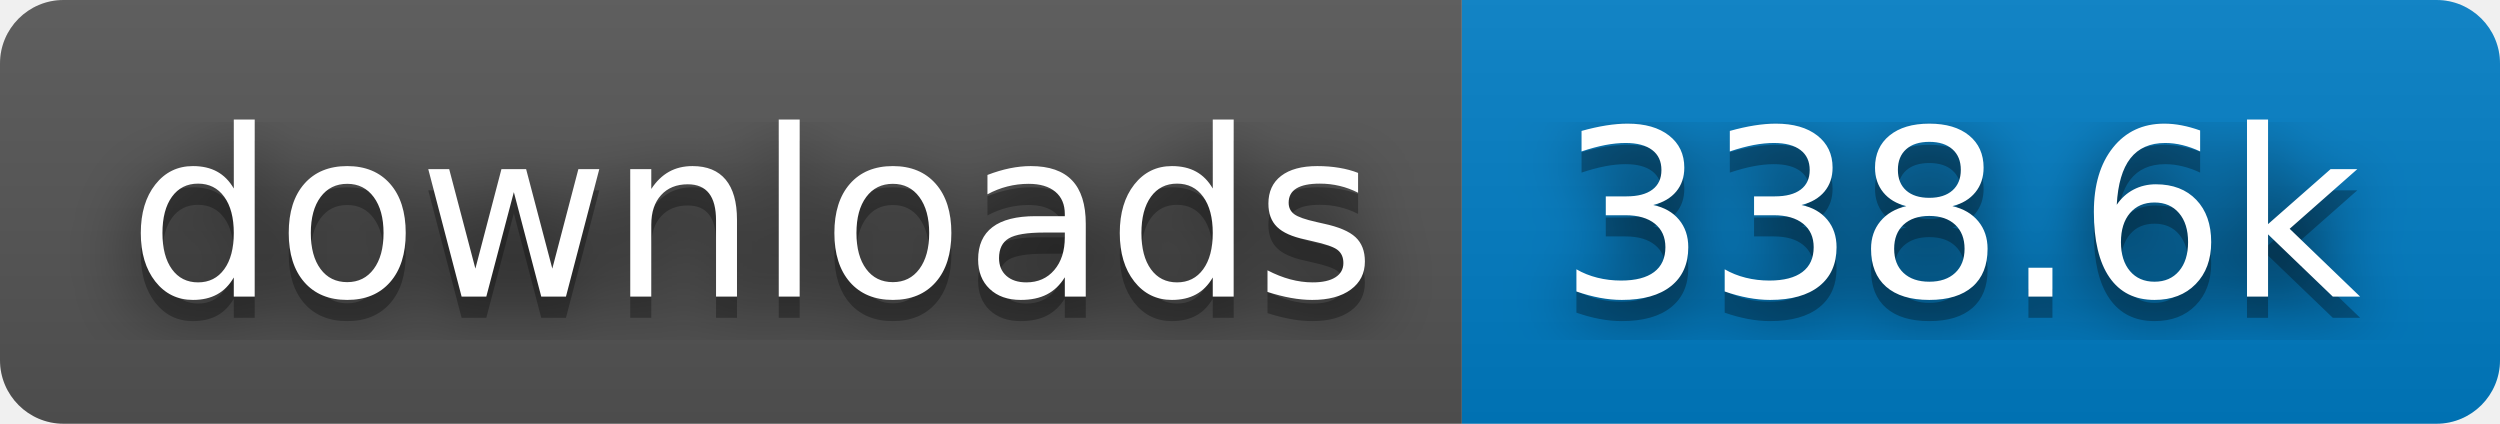
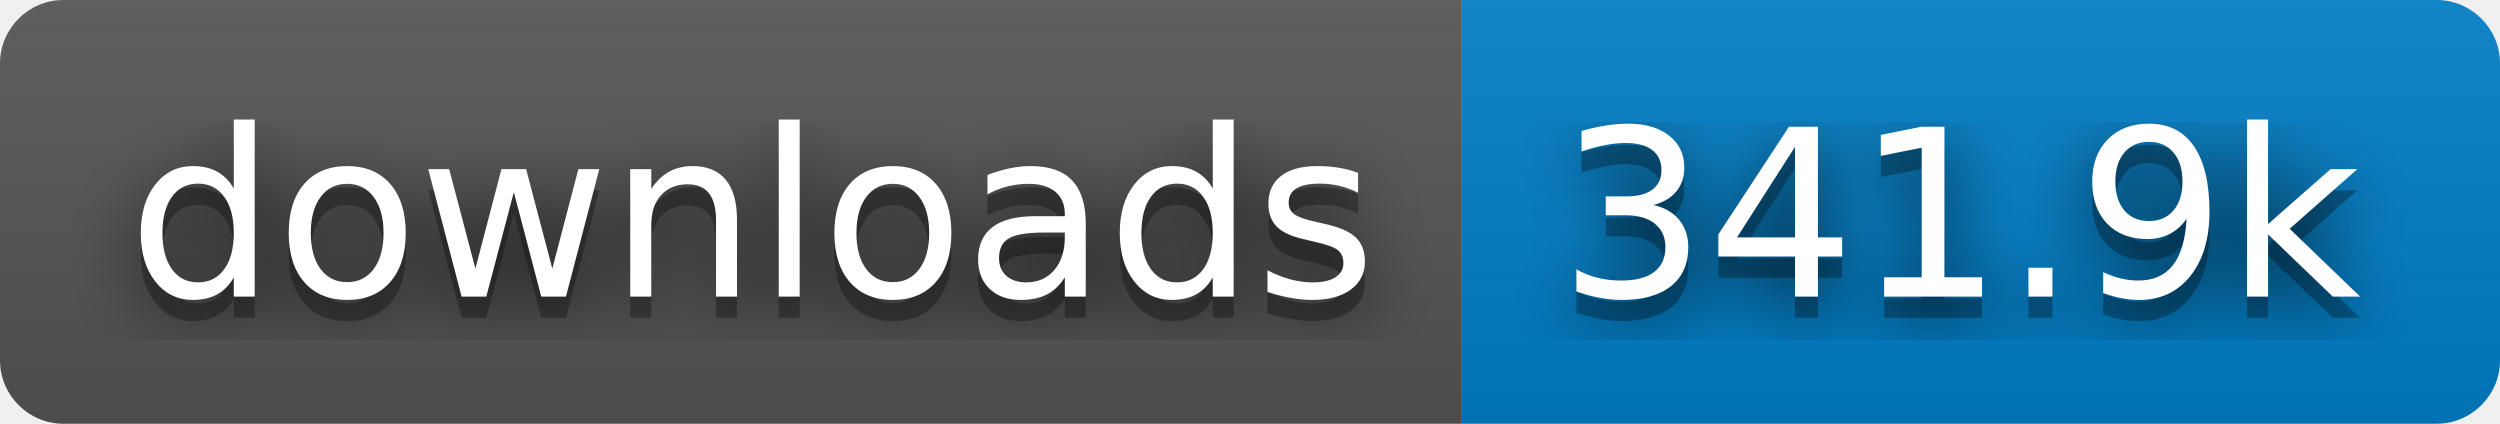
- <svg xmlns="http://www.w3.org/2000/svg" width="118" height="20" role="img" aria-label="downloads: 338.6k">
+ <svg xmlns="http://www.w3.org/2000/svg" width="118" height="20" role="img" aria-label="downloads: 341.9k">
  <filter id="blur">
    <feGaussianBlur in="SourceGraphic" stdDeviation="16" />
  </filter>
  <linearGradient id="s" x2="0" y2="100%">
    <stop offset="0" stop-color="#bbb" stop-opacity=".1" />
    <stop offset="1" stop-opacity=".1" />
  </linearGradient>
  <clipPath id="r">
    <rect width="118" height="20" rx="3" fill="#fff" />
  </clipPath>
  <g clip-path="url(#r)">
    <rect width="69" height="20" fill="#555" />
    <rect x="69" width="49" height="20" fill="#007ec6" />
    <rect width="118" height="20" fill="url(#s)" />
  </g>
  <g fill="#fff" text-anchor="middle" font-family="Verdana,Geneva,DejaVu Sans,sans-serif" text-rendering="geometricPrecision" font-size="110">
    <text aria-hidden="true" x="355" y="150" fill="#010101" fill-opacity=".80" filter="url(#blur)" transform="scale(.1)" textLength="590">downloads</text>
    <text aria-hidden="true" x="355" y="150" fill="#010101" fill-opacity=".3" transform="scale(.1)" textLength="590">downloads</text>
    <text x="355" y="140" transform="scale(.1)" fill="#fff" textLength="590">downloads</text>
-     <text aria-hidden="true" x="925" y="150" fill="#010101" fill-opacity=".80" filter="url(#blur)" transform="scale(.1)" textLength="390">338.6k</text>
-     <text aria-hidden="true" x="925" y="150" fill="#010101" fill-opacity=".3" transform="scale(.1)" textLength="390">338.6k</text>
-     <text x="925" y="140" transform="scale(.1)" fill="#fff" textLength="390">338.6k</text>
+     <text aria-hidden="true" x="925" y="150" fill="#010101" fill-opacity=".80" filter="url(#blur)" transform="scale(.1)" textLength="390">341.9k</text>
+     <text aria-hidden="true" x="925" y="150" fill="#010101" fill-opacity=".3" transform="scale(.1)" textLength="390">341.9k</text>
+     <text x="925" y="140" transform="scale(.1)" fill="#fff" textLength="390">341.9k</text>
  </g>
</svg>
